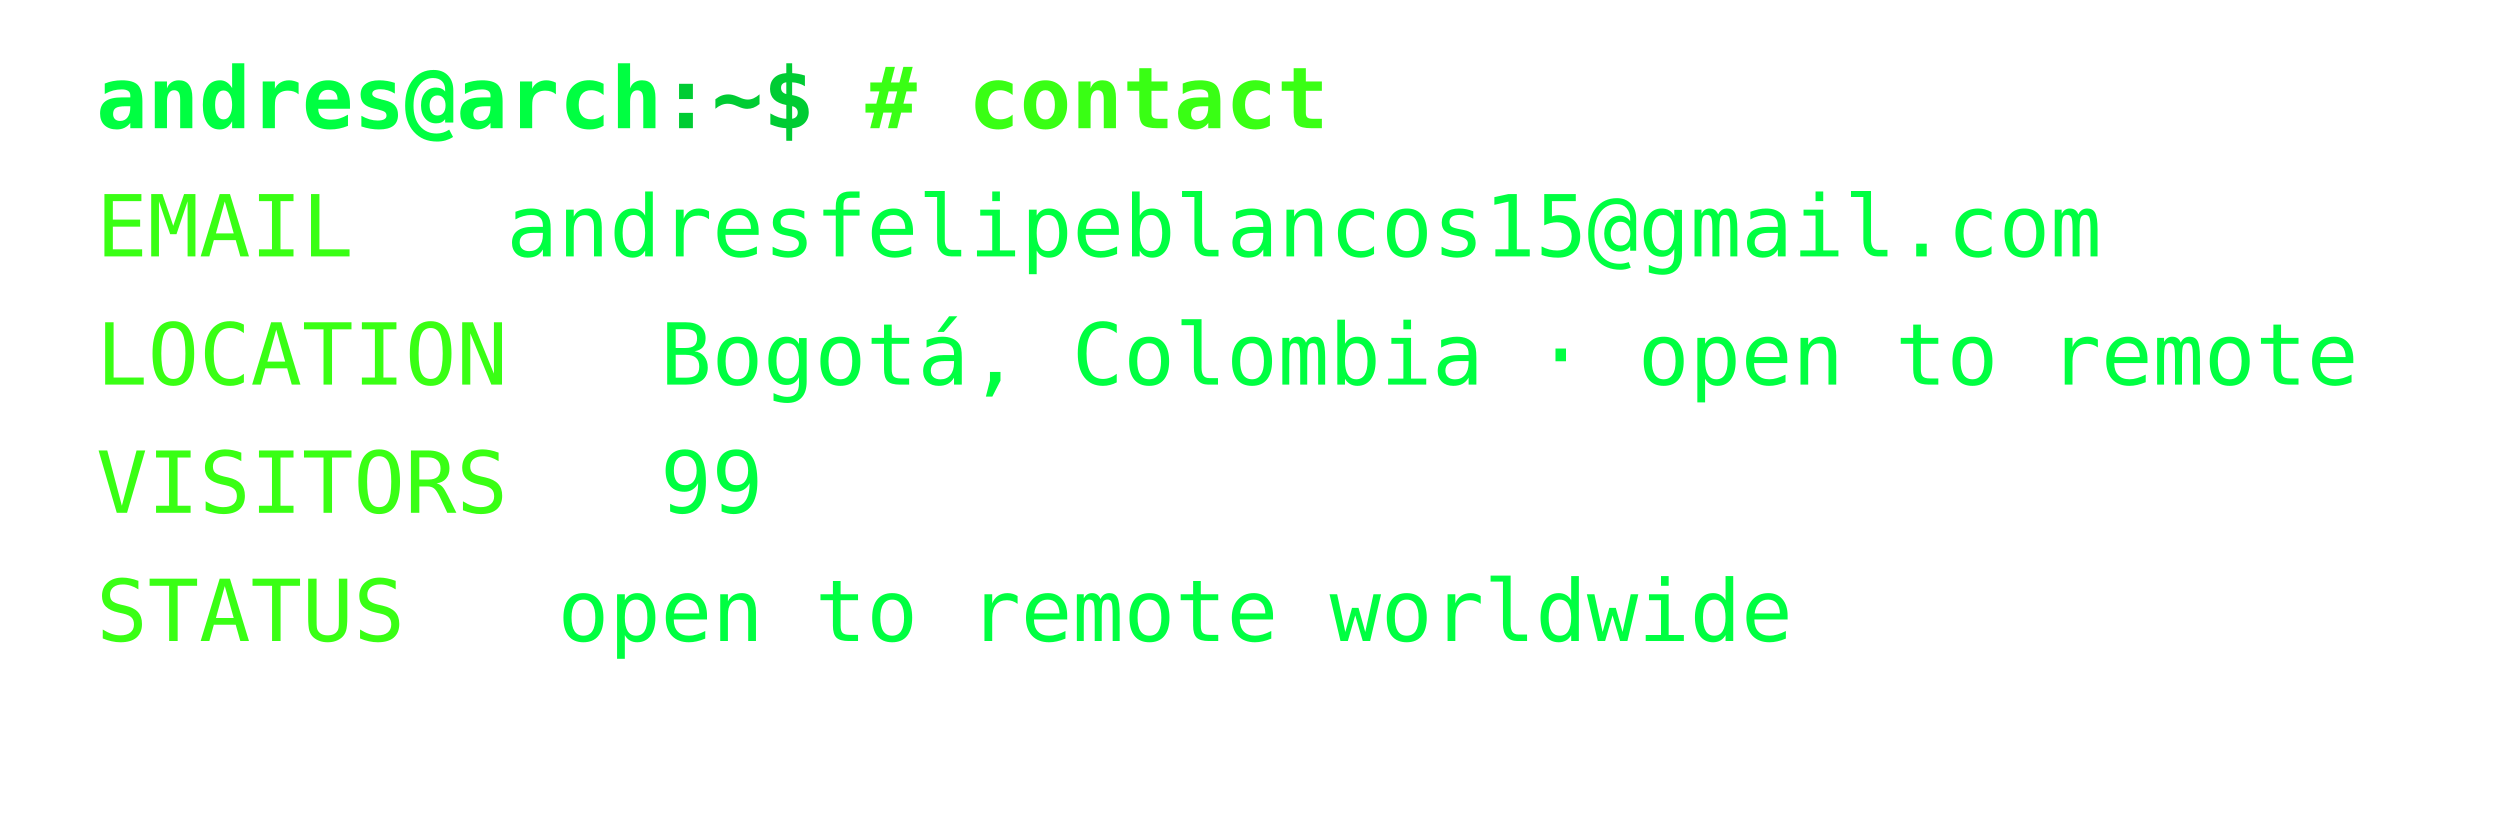
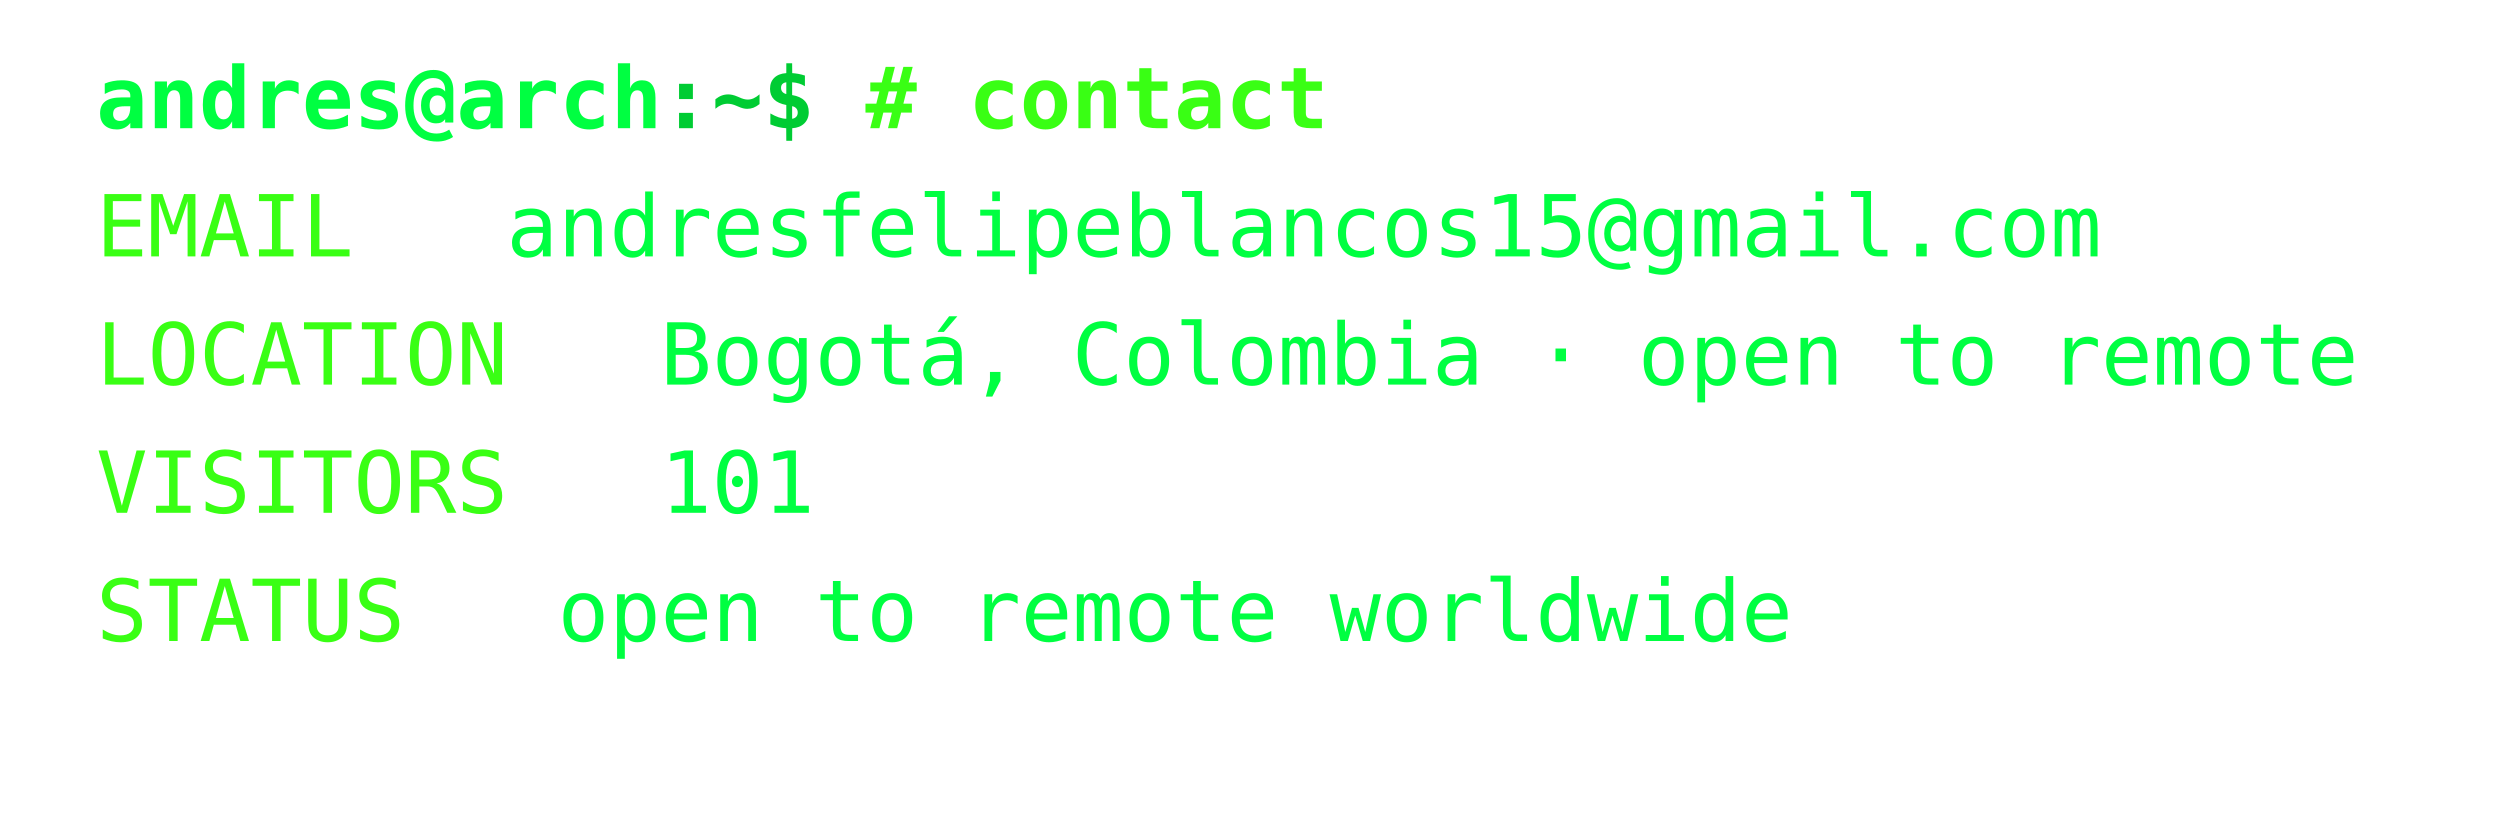
<svg xmlns="http://www.w3.org/2000/svg" width="468px" height="154px" font-family="Consolas,Menlo,monospace" font-size="16px">
  <defs>
    <style>
text {{ white-space: pre; }}
</style>
  </defs>
  <text x="18" y="24" fill="#00ff41" font-weight="bold">andres@arch</text>
  <text x="123.6" y="24" fill="#00cc33" font-weight="bold">:~$ </text>
  <text x="162.0" y="24" fill="#39ff14" font-weight="bold"># contact</text>
  <text x="18" y="48" fill="#39ff14">EMAIL</text>
  <text x="94.8" y="48" fill="#00ff41">andresfelipeblancos15@gmail.com</text>
  <text x="18" y="72" fill="#39ff14">LOCATION</text>
  <text x="123.6" y="72" fill="#00ff41">Bogotá, Colombia · open to remote</text>
  <text x="18" y="96" fill="#39ff14">VISITORS</text>
-   <text x="123.6" y="96" fill="#00ff41">99</text>
+   <text x="123.6" y="96" fill="#00ff41">101</text>
  <text x="18" y="120" fill="#39ff14">STATUS</text>
  <text x="104.4" y="120" fill="#00ff41">open to remote worldwide</text>
</svg>
